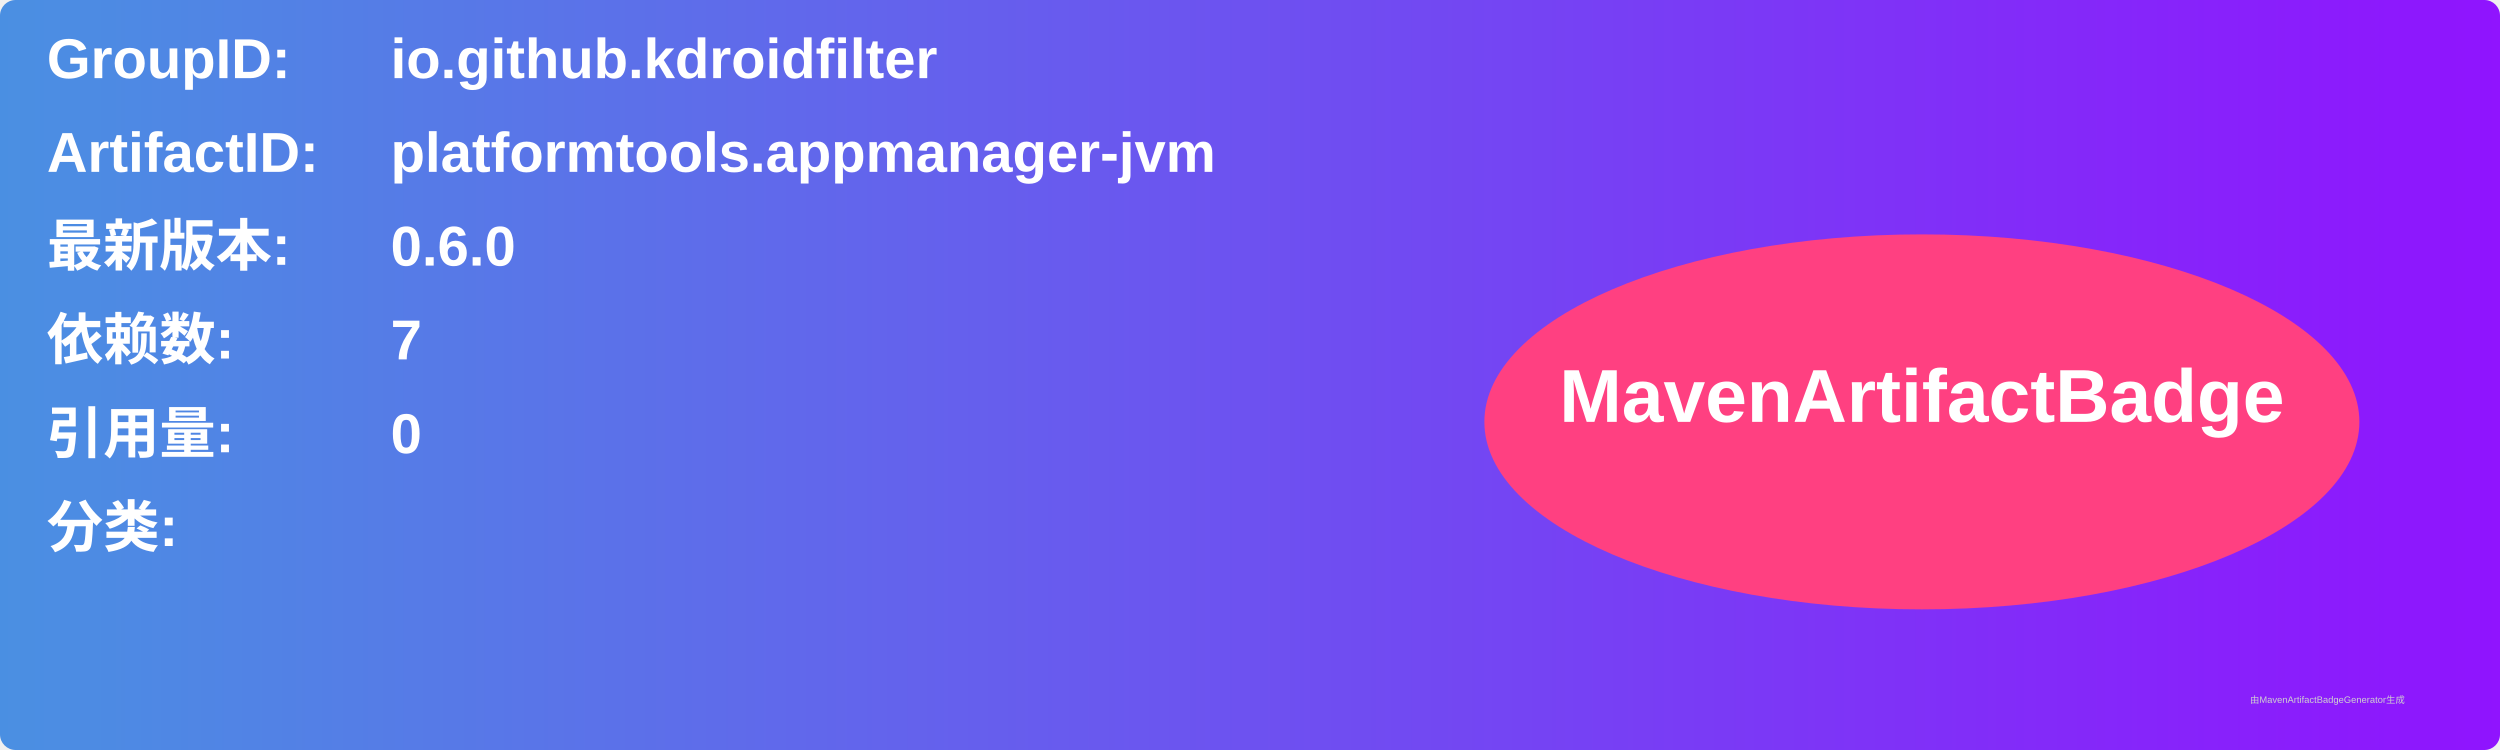
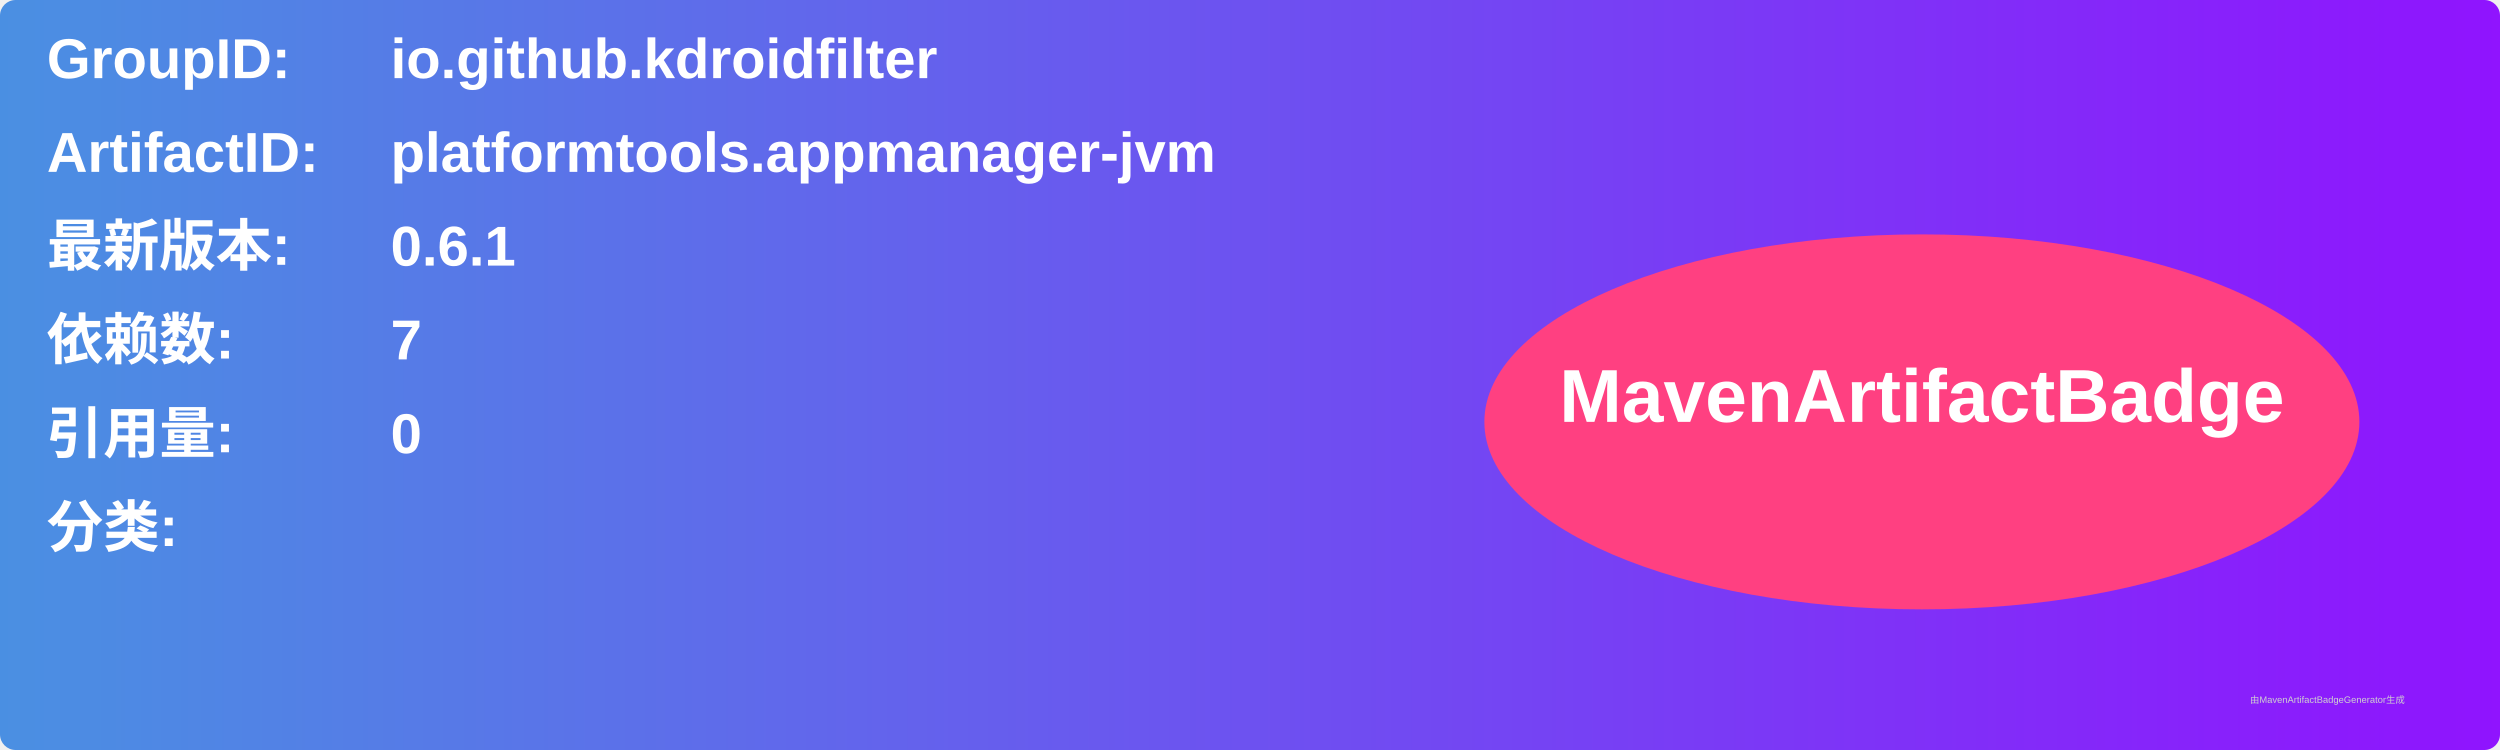
<svg xmlns="http://www.w3.org/2000/svg" width="800" height="240" viewBox="0 0 800 240">
  <linearGradient id="grad" x1="0%" y1="0%" x2="100%" y2="0%">
    <stop offset="0%" stop-color="#4a90e2" />
    <stop offset="100%" stop-color="#9013fe" />
  </linearGradient>
  <rect width="100%" height="100%" rx="5" ry="5" fill="url(#grad)" />
  <g transform="translate(15, 15)">
    <text x="0" y="10" font-family="Arial" font-size="18" fill="white" font-weight="bold" width="260">GroupID:</text>
    <text x="110" y="10" font-family="Arial" font-size="18" fill="white" font-weight="bold" width="460">io.github.kdroidfilter</text>
    <text x="0" y="40" font-family="Arial" font-size="18" fill="white" font-weight="bold" width="260">ArtifactID:</text>
    <text x="110" y="40" font-family="Arial" font-size="18" fill="white" font-weight="bold" width="460">platformtools.appmanager-jvm</text>
    <text x="0" y="70" font-family="Arial" font-size="18" fill="white" font-weight="bold">最新版本:</text>
    <text x="110" y="70" font-family="Arial" font-size="18" fill="white" font-weight="bold">
-       <tspan font-weight="bold">0.6.0</tspan>
+       <tspan font-weight="bold">0.6.1</tspan>
    </text>
    <text x="0" y="100" font-family="Arial" font-size="18" fill="white" font-weight="bold">依赖数: </text>
    <text x="110" y="100" font-family="Arial" font-size="18" fill="white">
      <tspan font-weight="bold">7</tspan>
    </text>
    <text x="0" y="130" font-family="Arial" font-size="18" fill="white" font-weight="bold">引用量: </text>
    <text x="110" y="130" font-family="Arial" font-size="18" fill="white">
      <tspan font-weight="bold">0</tspan>
    </text>
    <text x="0" y="160" font-family="Arial" font-size="18" fill="white" font-weight="bold">分类:</text>
    <text x="10" y="190" font-family="Arial" font-size="10" fill="white">
      <tspan font-weight="bold" />
    </text>
    <ellipse cx="600" cy="120" rx="140" ry="60" fill="#ff4081" />
    <text x="600" y="120" text-anchor="middle" font-family="Arial" font-size="24" fill="white" font-weight="bold">MavenArtifactBadge</text>
  </g>
  <text x="720" y="225" font-family="Arial" font-size="3" fill="#d0d0d0">由MavenArtifactBadgeGenerator生成</text>
</svg>
